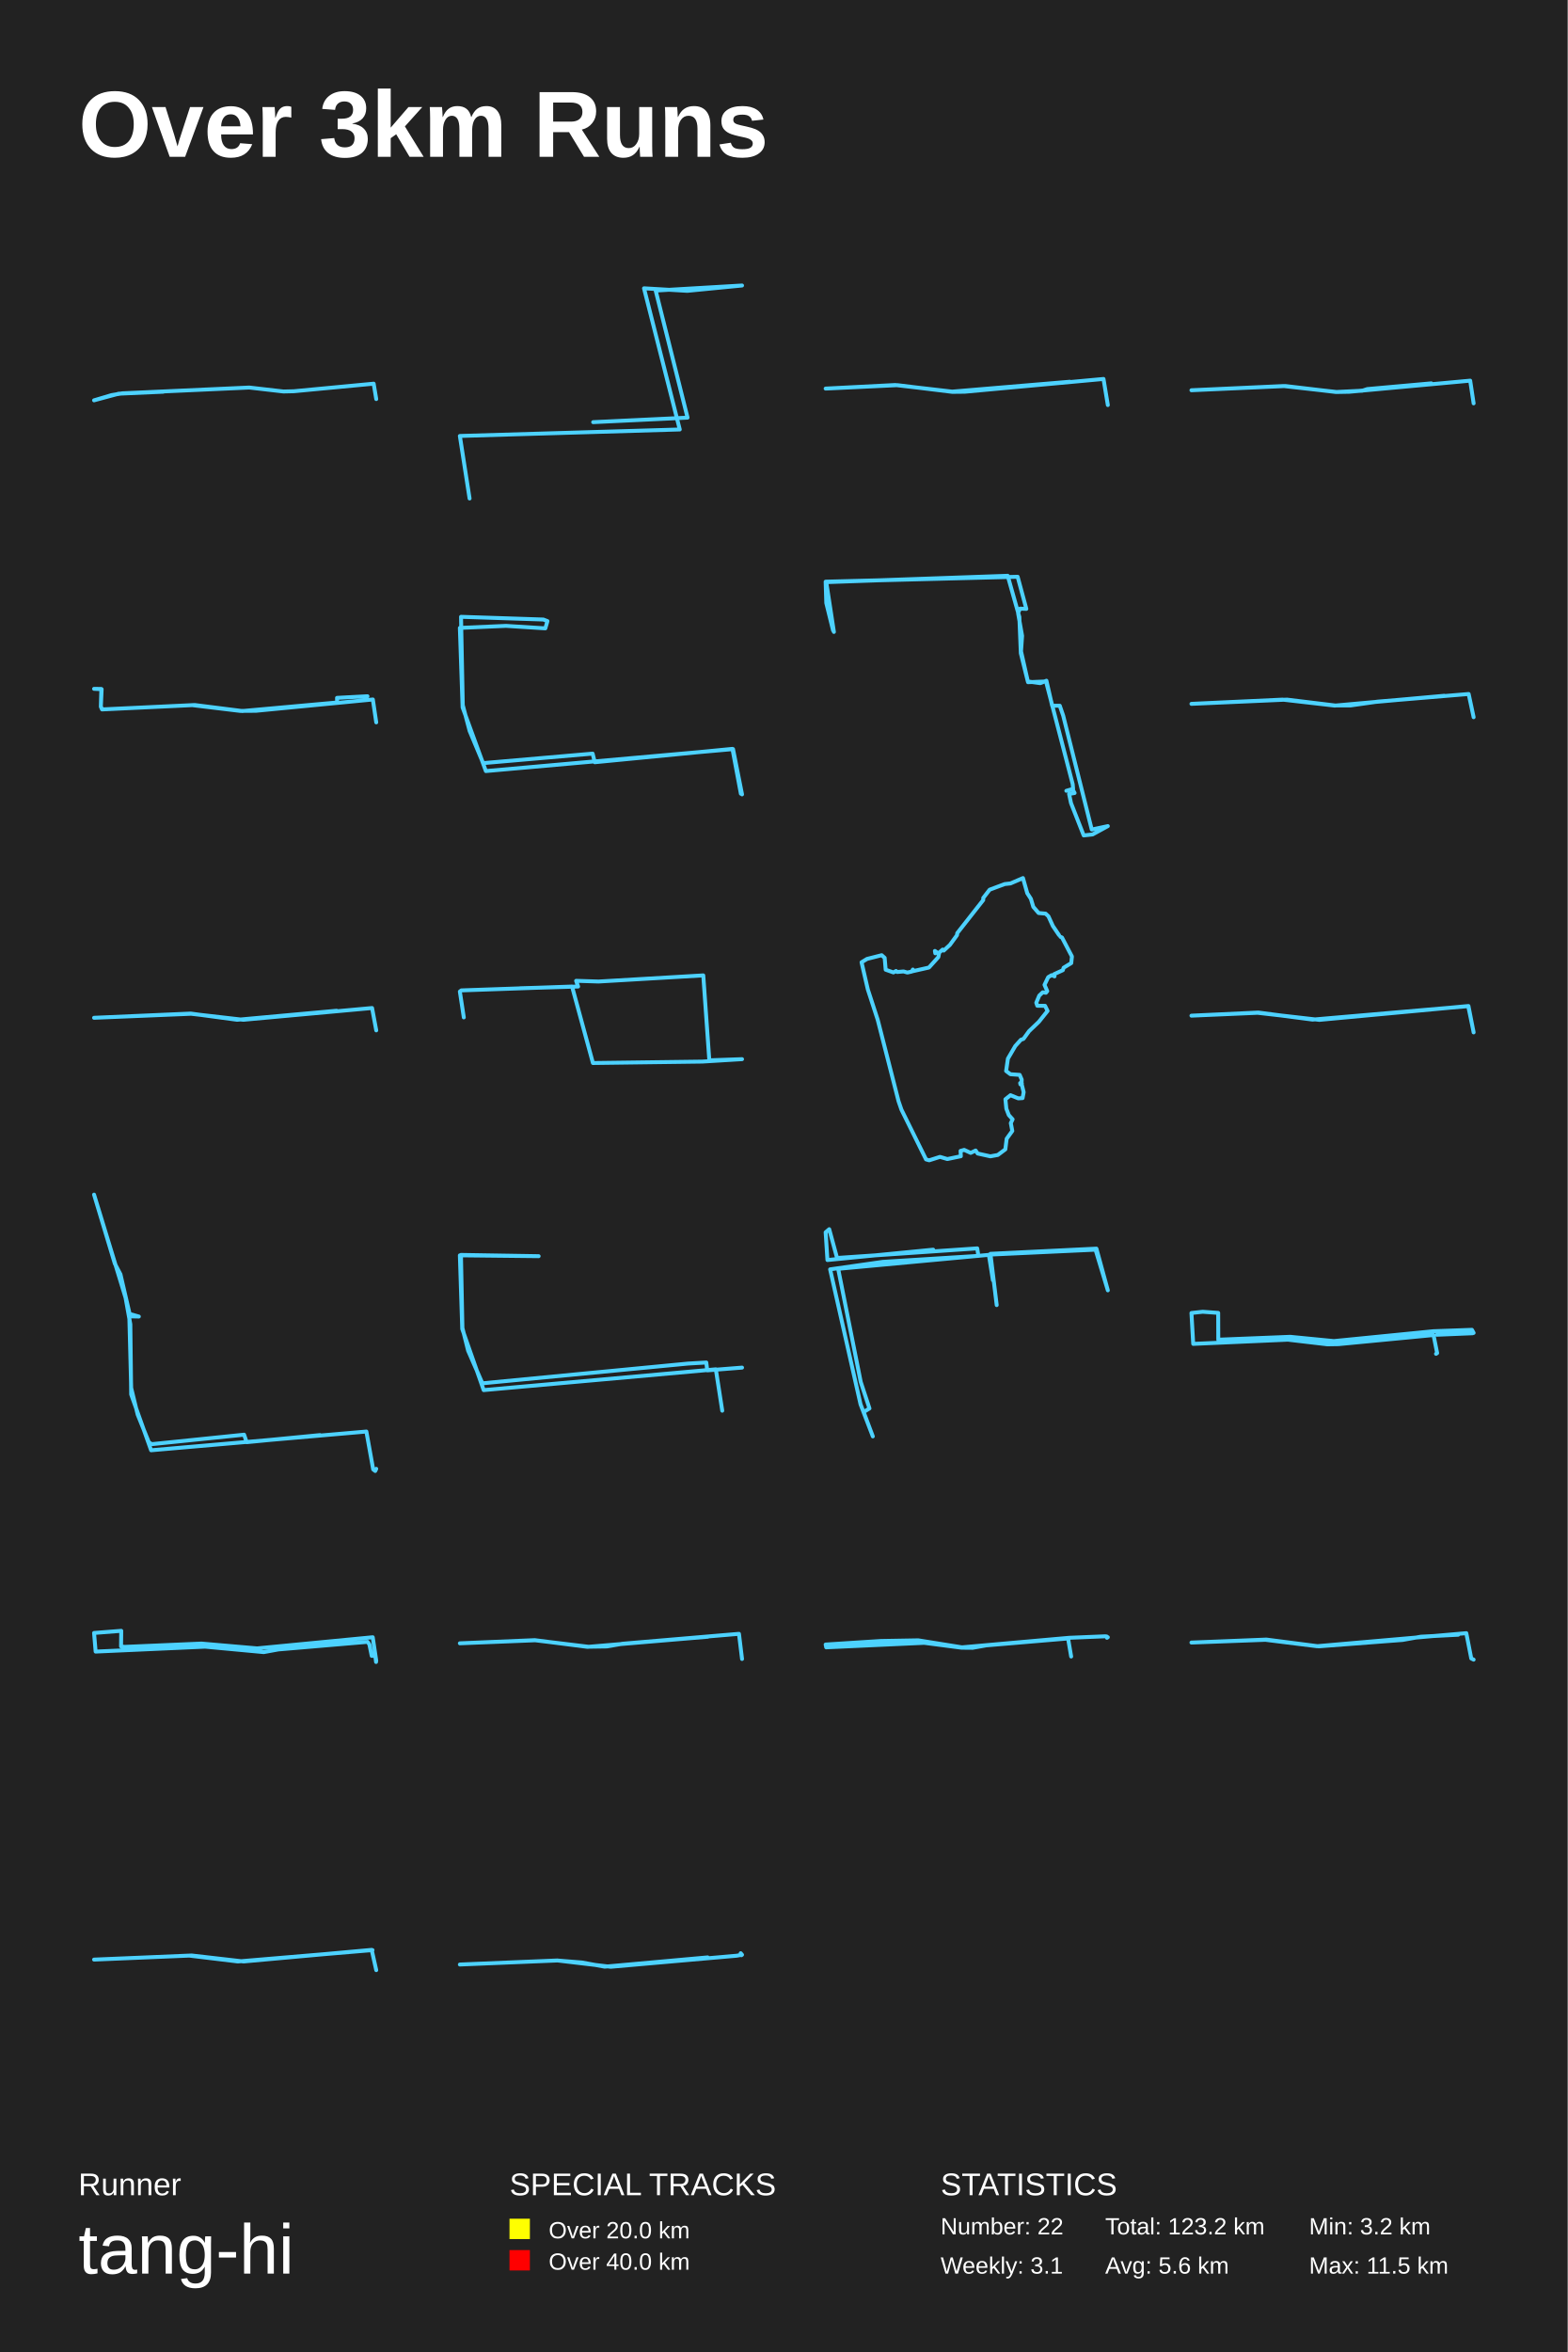
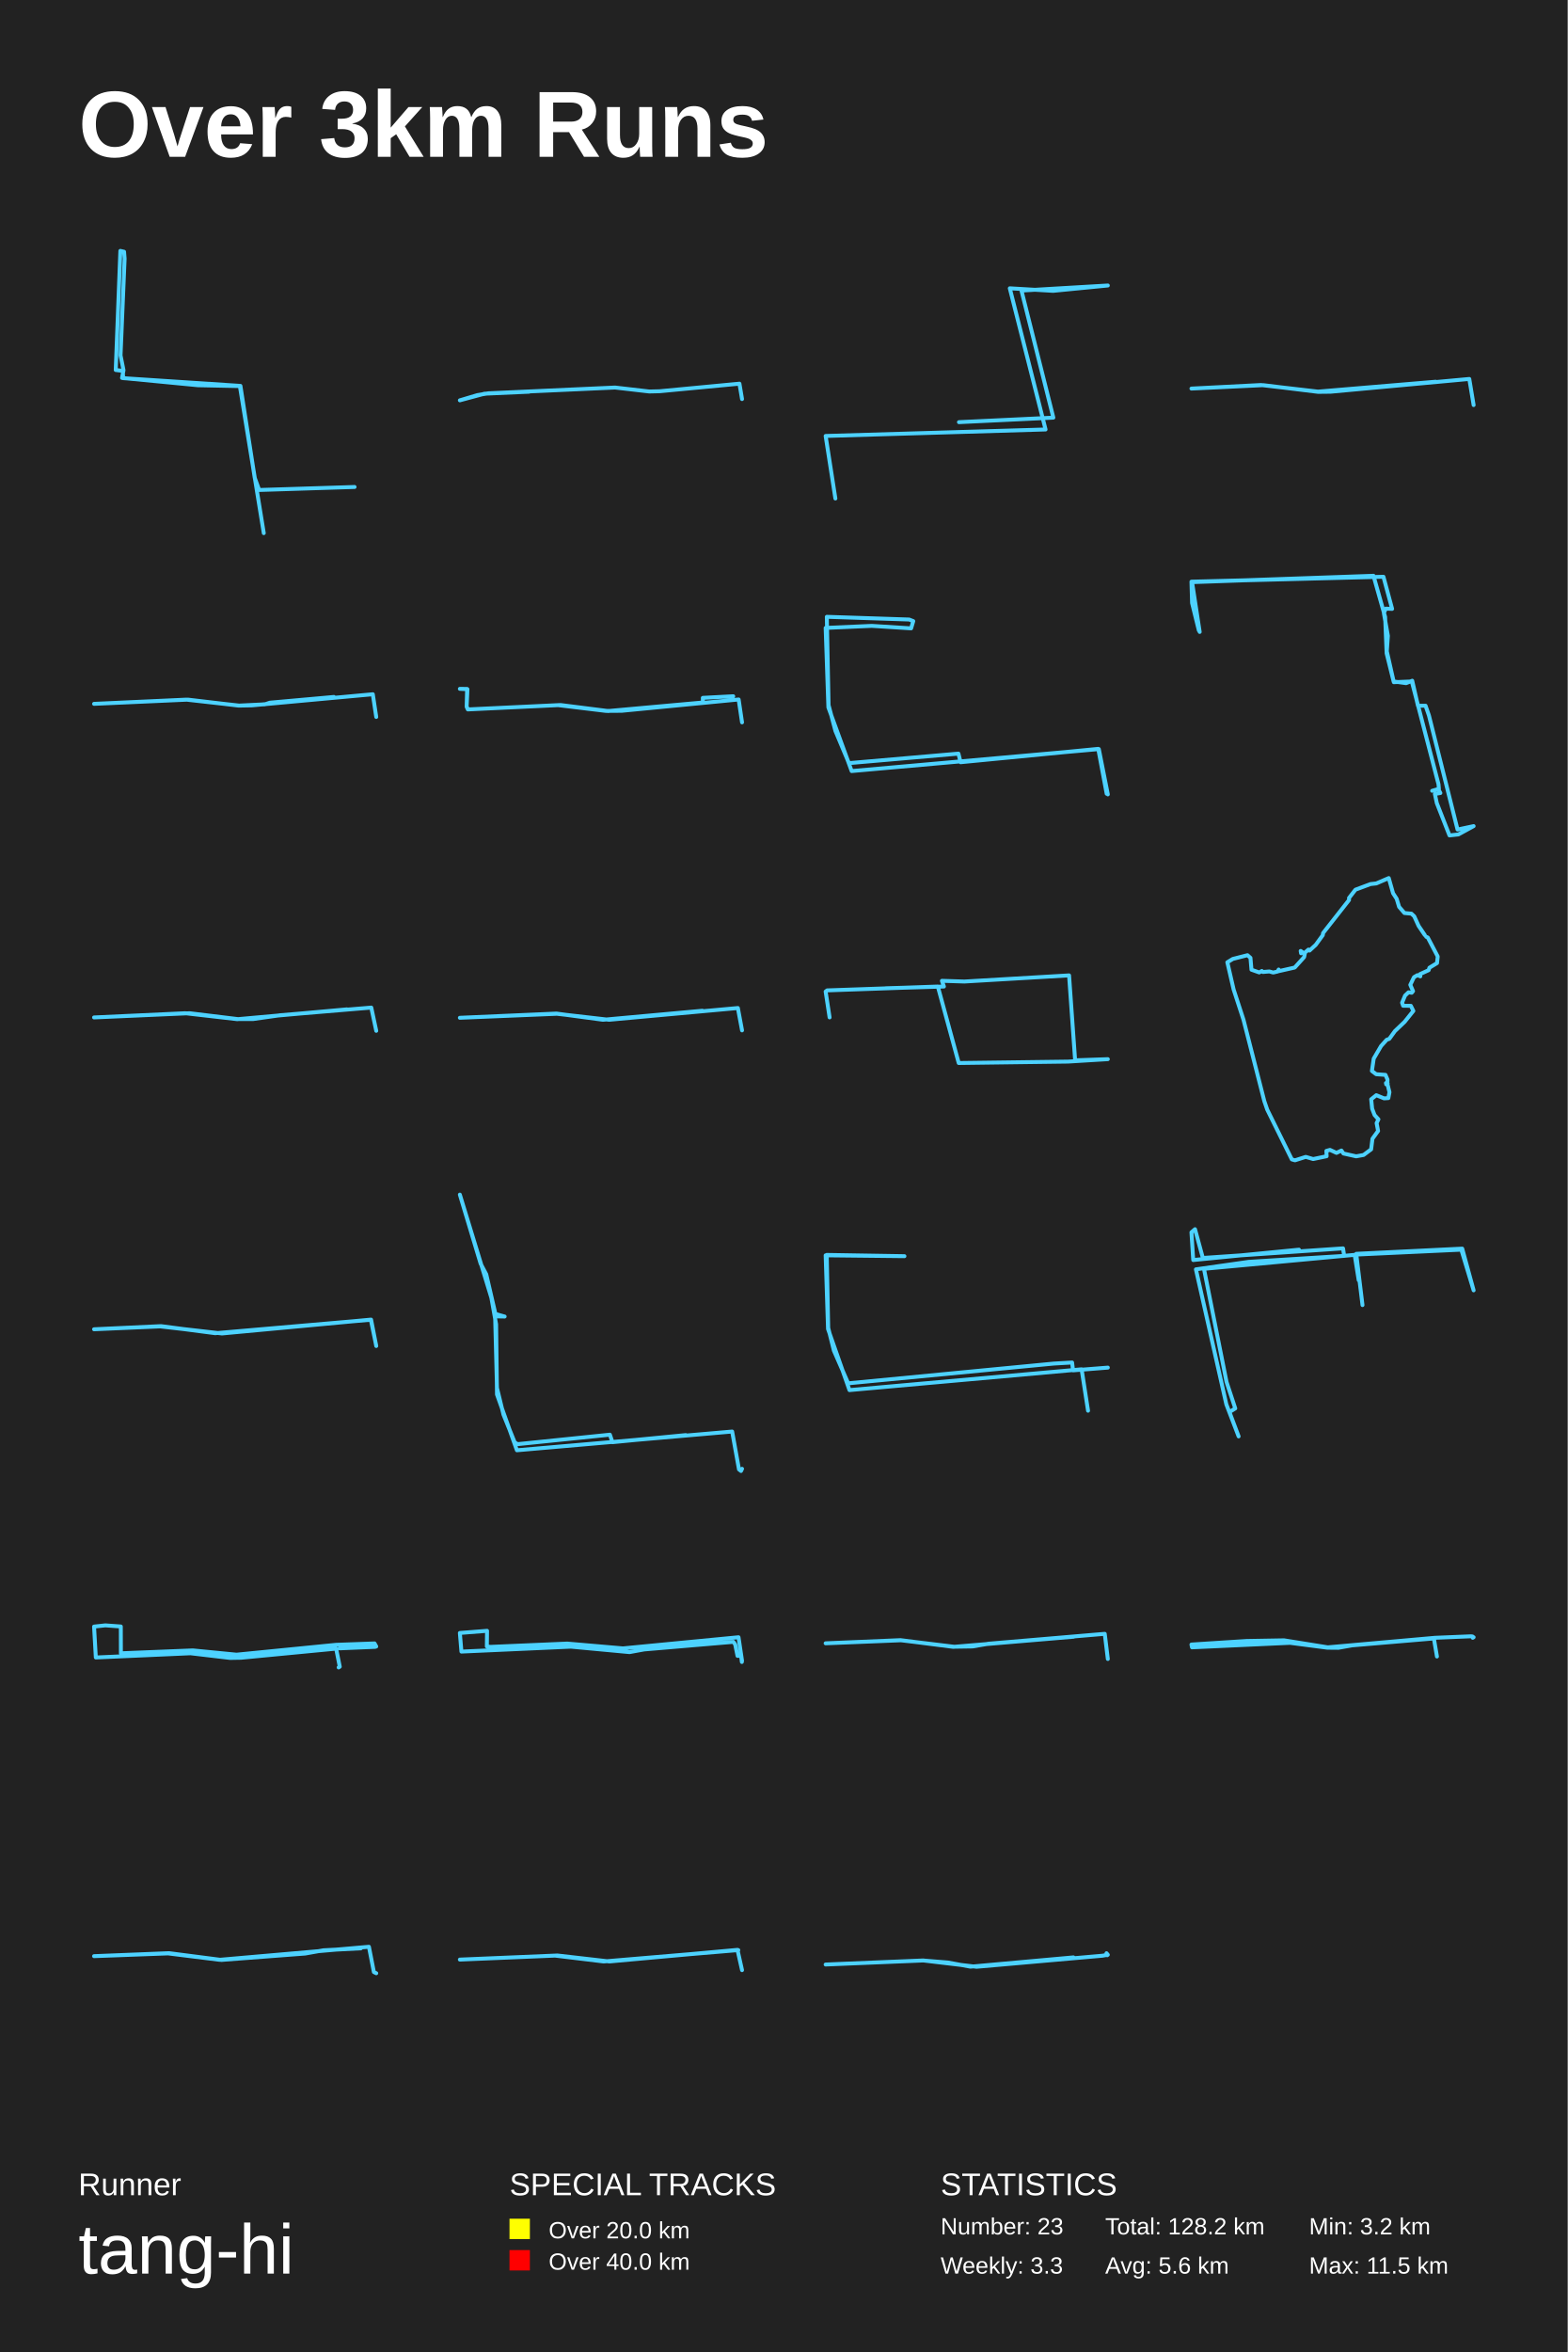
<svg xmlns="http://www.w3.org/2000/svg" baseProfile="full" height="300mm" version="1.1" viewBox="0,0,200,300" width="200mm">
  <defs />
  <rect fill="#222222" height="300" width="200" x="0" y="0" />
  <text fill="#FFFFFF" style="font-size:12px; font-family:Arial; font-weight:bold;" x="10" y="20">Over 3km Runs</text>
  <text fill="#FFFFFF" style="font-size:4px; font-family:Arial" x="10" y="280">Runner</text>
  <text fill="#FFFFFF" style="font-size:9px; font-family:Arial" x="10" y="290">tang-hi</text>
  <text fill="#FFFFFF" style="font-size:4px; font-family:Arial" x="65" y="280">SPECIAL TRACKS</text>
  <rect fill="yellow" height="2.6" width="2.6" x="65" y="283" />
  <text fill="#FFFFFF" style="font-size:3px; font-family:Arial" x="70" y="285.5">Over 20.0 km</text>
  <rect fill="red" height="2.6" width="2.6" x="65" y="287" />
  <text fill="#FFFFFF" style="font-size:3px; font-family:Arial" x="70" y="289.5">Over 40.0 km</text>
  <text fill="#FFFFFF" style="font-size:4px; font-family:Arial" x="120" y="280">STATISTICS</text>
-   <text fill="#FFFFFF" style="font-size:3px; font-family:Arial" x="120" y="285">Number: 22</text>
-   <text fill="#FFFFFF" style="font-size:3px; font-family:Arial" x="120" y="290">Weekly: 3.1</text>
-   <text fill="#FFFFFF" style="font-size:3px; font-family:Arial" x="141" y="285">Total: 123.2 km</text>
+   <text fill="#FFFFFF" style="font-size:3px; font-family:Arial" x="120" y="285">Number: 23</text>
+   <text fill="#FFFFFF" style="font-size:3px; font-family:Arial" x="120" y="290">Weekly: 3.3</text>
+   <text fill="#FFFFFF" style="font-size:3px; font-family:Arial" x="141" y="285">Total: 128.2 km</text>
  <text fill="#FFFFFF" style="font-size:3px; font-family:Arial" x="141" y="290">Avg: 5.6 km</text>
  <text fill="#FFFFFF" style="font-size:3px; font-family:Arial" x="167" y="285">Min: 3.2 km</text>
  <text fill="#FFFFFF" style="font-size:3px; font-family:Arial" x="167" y="290">Max: 11.5 km</text>
-   <polyline fill="none" points="48.0,50.901 47.67,48.938 37.478,49.904 36.165,49.935 31.8,49.431 15.626,50.166 14.226,50.398 12.0,51.062 15.139,50.217 20.826,49.965" stroke="#4DD2FF" stroke-linecap="round" stroke-linejoin="round" stroke-width="0.5" />
-   <polyline fill="none" points="59.908,63.585 58.667,55.607 86.722,54.78 82.16,36.774 87.684,37.098 94.667,36.415 83.649,37.062 87.715,53.271 75.674,53.846" stroke="#4DD2FF" stroke-linecap="round" stroke-linejoin="round" stroke-width="0.5" />
-   <polyline fill="none" points="141.333,51.664 140.782,48.336 123.087,49.966 121.49,49.983 114.493,49.126 105.333,49.563 114.203,49.109 121.475,49.95 136.485,48.689" stroke="#4DD2FF" stroke-linecap="round" stroke-linejoin="round" stroke-width="0.5" />
-   <polyline fill="none" points="188.0,51.448 187.562,48.552 172.146,49.97 170.535,50 163.755,49.239 152.0,49.776 163.987,49.239 170.432,50 173.796,49.836 174.427,49.627 182.599,48.895" stroke="#4DD2FF" stroke-linecap="round" stroke-linejoin="round" stroke-width="0.5" />
-   <polyline fill="none" points="48.0,92.138 47.567,89.219 32.648,90.663 30.636,90.678 24.526,89.941 13.018,90.486 12.866,90.147 12.929,87.877 12.0,87.862 12.967,87.907 12.866,90.133 13.057,90.486 24.844,89.926 30.917,90.693 43.01,89.602 42.997,89.012 46.88,88.806" stroke="#4DD2FF" stroke-linecap="round" stroke-linejoin="round" stroke-width="0.5" />
-   <polyline fill="none" points="94.667,101.325 93.519,95.547 61.985,98.35 59.016,90.231 58.667,80.09 64.554,79.83 69.569,80.148 69.843,79.224 69.319,79.021 58.816,78.675 59.041,89.942 59.914,93.236 61.635,97.338 75.606,96.125 75.881,97.223 93.444,95.518 94.517,101.239" stroke="#4DD2FF" stroke-linecap="round" stroke-linejoin="round" stroke-width="0.5" />
-   <polyline fill="none" points="106.279,80.415 105.414,76.912 105.333,74.192 129.828,73.566 130.936,77.663 130.126,77.632 129.882,78.195 130.396,81.103 130.261,83.073 131.152,87.014 133.447,86.92 136.85,100.023 136.904,100.617 136.04,100.868 136.823,100.649 137.093,101.149 136.391,101.274 136.634,102.431 138.255,106.559 139.389,106.434 141.333,105.371 139.281,105.808 135.635,91.267 135.203,90.016 134.231,90.016 133.501,86.826 132.718,87.139 131.125,86.92 130.234,83.324 130.045,78.695 128.559,73.441 105.414,74.254 106.387,80.603" stroke="#4DD2FF" stroke-linecap="round" stroke-linejoin="round" stroke-width="0.5" />
-   <polyline fill="none" points="188.0,91.481 187.367,88.519 175.763,89.491 172.274,89.985 170.336,89.985 164.198,89.237 152.0,89.776 163.617,89.237 170.271,90 184.266,88.743" stroke="#4DD2FF" stroke-linecap="round" stroke-linejoin="round" stroke-width="0.5" />
-   <polyline fill="none" points="48.0,131.426 47.468,128.574 31.044,130.075 24.38,129.309 12.0,129.82 24.328,129.279 30.253,130.075 42.944,128.919" stroke="#4DD2FF" stroke-linecap="round" stroke-linejoin="round" stroke-width="0.5" />
-   <polyline fill="none" points="59.171,129.772 58.667,126.471 58.856,126.325 72.982,125.833 75.643,135.589 89.596,135.407 94.667,135.097 90.493,135.243 89.722,124.411 76.367,125.195 73.501,125.104 73.753,125.833 66.352,126.052" stroke="#4DD2FF" stroke-linecap="round" stroke-linejoin="round" stroke-width="0.5" />
-   <polyline fill="none" points="135.104,119.268 134.314,118.099 133.755,116.872 133.395,116.537 132.505,116.456 131.825,115.669 131.515,114.639 131.056,113.933 130.506,112.0 128.916,112.683 128.177,112.764 126.257,113.481 125.438,114.535 125.438,114.801 122.119,119.025 122.099,119.268 121.189,120.518 120.399,121.247 120.259,121.12 119.7,121.606 119.33,121.386 119.32,121.594 119.27,121.293 119.79,121.664 119.71,122.08 118.51,123.411 116.461,123.874 116.461,123.666 116.321,123.92 115.761,124.048 115.271,123.909 114.451,123.978 114.312,123.851 113.982,124.036 112.992,123.689 112.862,122.173 112.482,121.837 110.613,122.312 109.913,122.74 110.713,126.2 111.972,130.065 114.631,140.456 115.001,141.532 118.14,147.884 118.54,148.0 119.92,147.56 120.859,147.838 122.579,147.479 122.549,146.797 123.008,146.669 123.838,147.051 124.468,146.75 124.728,147.132 126.347,147.491 127.297,147.317 128.257,146.6 128.427,145.246 129.146,144.251 128.956,143.256 129.186,142.77 128.696,142.226 128.387,141.416 128.267,140.213 128.916,139.692 129.906,140.097 130.456,140.063 130.596,139.311 130.366,138.385 130.176,138.304 130.366,138.211 130.146,138.142 130.326,138.246 130.346,137.702 130.086,137.101 128.906,137.02 128.357,136.603 128.586,135.029 129.526,133.421 130.246,132.622 130.576,132.507 131.286,131.523 132.535,130.331 133.645,128.943 133.325,128.295 132.335,128.283 132.205,127.901 132.585,126.987 133.025,126.57 133.435,126.628 133.605,126.42 133.255,125.621 133.725,124.638 134.164,124.383 134.534,124.534 134.484,124.256 135.594,123.747 135.694,123.434 136.664,122.844 136.754,121.999 135.484,119.581 135.284,119.488" stroke="#4DD2FF" stroke-linecap="round" stroke-linejoin="round" stroke-width="0.5" />
-   <polyline fill="none" points="188.0,131.684 187.341,128.316 168.321,130.087 160.438,129.184 152.0,129.549 160.543,129.15 167.452,130.052 187.311,128.334 187.985,131.579" stroke="#4DD2FF" stroke-linecap="round" stroke-linejoin="round" stroke-width="0.5" />
-   <polyline fill="none" points="48.0,187.348 47.87,187.625 47.609,187.424 46.74,182.593 19.278,184.983 16.736,177.863 16.628,168.906 16.019,165.535 12.0,152.375 14.651,161.182 15.368,162.54 16.541,167.598 17.714,167.925 16.497,167.9 16.736,177.033 17.562,180.429 18.996,183.977 19.365,184.203 31.141,182.996 31.467,183.952 40.83,183.046" stroke="#4DD2FF" stroke-linecap="round" stroke-linejoin="round" stroke-width="0.5" />
-   <polyline fill="none" points="92.142,179.935 91.324,174.656 61.706,177.309 58.971,169.513 58.667,160.119 68.719,160.227 58.807,160.065 58.994,169.378 59.719,172.274 61.542,176.443 87.771,173.925 90.108,173.79 90.225,174.792 94.667,174.44" stroke="#4DD2FF" stroke-linecap="round" stroke-linejoin="round" stroke-width="0.5" />
-   <polyline fill="none" points="127.156,166.466 126.357,159.925 139.878,159.264 141.333,164.583 139.764,159.397 126.3,160.024 126.671,163.295 126.157,160.057 106.931,161.841 109.812,176.276 110.924,179.646 110.183,180.108 111.352,183.213 109.783,179.117 105.904,161.907 112.636,160.949 124.817,160.189 124.674,159.231 106.788,160.454 105.79,156.787 105.333,157.183 105.562,160.718 119.054,159.397" stroke="#4DD2FF" stroke-linecap="round" stroke-linejoin="round" stroke-width="0.5" />
-   <polyline fill="none" points="183.203,172.683 183.346,172.588 182.885,170.285 170.759,171.448 169.354,171.472 164.301,170.878 152.226,171.413 152.0,167.472 153.435,167.317 155.413,167.46 155.424,170.878 164.598,170.51 170.174,171.056 182.864,169.798 187.785,169.62 188.0,170.012 187.856,170.059 183.315,170.249" stroke="#4DD2FF" stroke-linecap="round" stroke-linejoin="round" stroke-width="0.5" />
-   <polyline fill="none" points="47.976,211.987 47.882,211.209 47.422,211.209 47.127,209.747 46.891,209.419 35.509,210.389 33.645,210.731 26.166,210.034 12.201,210.662 12.0,208.286 15.468,208.013 15.444,210.007 15.904,210.061 25.706,209.638 32.807,210.253 47.552,208.832 48.0,211.837" stroke="#4DD2FF" stroke-linecap="round" stroke-linejoin="round" stroke-width="0.5" />
-   <polyline fill="none" points="94.667,211.604 94.275,208.396 79.452,209.656 77.392,210.008 75.042,210.042 68.269,209.219 58.667,209.605 68.225,209.202 74.955,210.059 90.315,208.765" stroke="#4DD2FF" stroke-linecap="round" stroke-linejoin="round" stroke-width="0.5" />
-   <polyline fill="none" points="136.654,211.289 136.263,208.986 125.822,209.869 124.081,210.179 122.679,210.167 117.907,209.546 105.405,210.119 105.333,209.761 112.373,209.308 117.144,209.224 122.72,210.119 136.397,208.902 141.004,208.711 141.189,208.735 141.22,208.902 141.333,208.83" stroke="#4DD2FF" stroke-linecap="round" stroke-linejoin="round" stroke-width="0.5" />
-   <polyline fill="none" points="186.033,208.512 181.265,208.761 178.939,209.177 168.255,209.992 161.564,209.127 152.0,209.509 161.434,209.16 167.997,209.975 187.067,208.312 187.698,211.538 188.0,211.688" stroke="#4DD2FF" stroke-linecap="round" stroke-linejoin="round" stroke-width="0.5" />
-   <polyline fill="none" points="48.0,251.293 47.419,248.707 31.085,250.187 24.448,249.424 12.0,249.948 24.138,249.439 30.336,250.187 47.522,248.736" stroke="#4DD2FF" stroke-linecap="round" stroke-linejoin="round" stroke-width="0.5" />
-   <polyline fill="none" points="94.588,249.393 94.496,249.135 94.667,249.332 93.972,249.454 77.924,250.865 71.125,250.061 58.667,250.576 71.06,250.061 74.243,250.319 77.138,250.85 90.278,249.666" stroke="#4DD2FF" stroke-linecap="round" stroke-linejoin="round" stroke-width="0.5" />
+   <polyline fill="none" points="33.652,68.0 30.603,49.248 25.237,49.138 15.568,48.207 15.757,47.222 15.379,45.333 15.899,32.986 15.828,32.11 15.355,32.0 14.764,47.195 15.663,47.304 15.71,48.235 30.674,49.22 32.494,60.937 33.061,62.498 45.236,62.114" stroke="#4DD2FF" stroke-linecap="round" stroke-linejoin="round" stroke-width="0.5" />
+   <polyline fill="none" points="94.667,50.901 94.336,48.938 84.145,49.904 82.832,49.935 78.467,49.431 62.293,50.166 60.893,50.398 58.667,51.062 61.806,50.217 67.493,49.965" stroke="#4DD2FF" stroke-linecap="round" stroke-linejoin="round" stroke-width="0.5" />
+   <polyline fill="none" points="106.575,63.585 105.333,55.607 133.389,54.78 128.826,36.774 134.351,37.098 141.333,36.415 130.316,37.062 134.382,53.271 122.34,53.846" stroke="#4DD2FF" stroke-linecap="round" stroke-linejoin="round" stroke-width="0.5" />
+   <polyline fill="none" points="188.0,51.664 187.448,48.336 169.753,49.966 168.156,49.983 161.16,49.126 152.0,49.563 160.869,49.109 168.142,49.95 183.152,48.689" stroke="#4DD2FF" stroke-linecap="round" stroke-linejoin="round" stroke-width="0.5" />
+   <polyline fill="none" points="48.0,91.448 47.562,88.552 32.146,89.97 30.535,90 23.755,89.239 12.0,89.776 23.987,89.239 30.432,90 33.796,89.836 34.427,89.627 42.599,88.895" stroke="#4DD2FF" stroke-linecap="round" stroke-linejoin="round" stroke-width="0.5" />
+   <polyline fill="none" points="94.667,92.138 94.234,89.219 79.314,90.663 77.303,90.678 71.193,89.941 59.685,90.486 59.532,90.147 59.596,87.877 58.667,87.862 59.634,87.907 59.532,90.133 59.723,90.486 71.511,89.926 77.583,90.693 89.677,89.602 89.664,89.012 93.546,88.806" stroke="#4DD2FF" stroke-linecap="round" stroke-linejoin="round" stroke-width="0.5" />
+   <polyline fill="none" points="141.333,101.325 140.186,95.547 108.651,98.35 105.683,90.231 105.333,80.09 111.221,79.83 116.236,80.148 116.51,79.224 115.986,79.021 105.483,78.675 105.708,89.942 106.581,93.236 108.302,97.338 122.273,96.125 122.547,97.223 140.111,95.518 141.184,101.239" stroke="#4DD2FF" stroke-linecap="round" stroke-linejoin="round" stroke-width="0.5" />
+   <polyline fill="none" points="152.945,80.415 152.081,76.912 152.0,74.192 176.495,73.566 177.602,77.663 176.792,77.632 176.549,78.195 177.062,81.103 176.927,83.073 177.818,87.014 180.114,86.92 183.517,100.023 183.571,100.617 182.707,100.868 183.49,100.649 183.76,101.149 183.058,101.274 183.301,102.431 184.921,106.559 186.056,106.434 188.0,105.371 185.947,105.808 182.302,91.267 181.869,90.016 180.897,90.016 180.168,86.826 179.385,87.139 177.791,86.92 176.9,83.324 176.711,78.695 175.226,73.441 152.081,74.254 153.053,80.603" stroke="#4DD2FF" stroke-linecap="round" stroke-linejoin="round" stroke-width="0.5" />
+   <polyline fill="none" points="48.0,131.481 47.367,128.519 35.763,129.491 32.274,129.985 30.336,129.985 24.198,129.237 12.0,129.776 23.617,129.237 30.271,130 44.266,128.743" stroke="#4DD2FF" stroke-linecap="round" stroke-linejoin="round" stroke-width="0.5" />
+   <polyline fill="none" points="94.667,131.426 94.135,128.574 77.71,130.075 71.047,129.309 58.667,129.82 70.995,129.279 76.919,130.075 89.611,128.919" stroke="#4DD2FF" stroke-linecap="round" stroke-linejoin="round" stroke-width="0.5" />
+   <polyline fill="none" points="105.837,129.772 105.333,126.471 105.522,126.325 119.648,125.833 122.31,135.589 136.262,135.407 141.333,135.097 137.16,135.243 136.388,124.411 123.034,125.195 120.168,125.104 120.42,125.833 113.018,126.052" stroke="#4DD2FF" stroke-linecap="round" stroke-linejoin="round" stroke-width="0.5" />
+   <polyline fill="none" points="181.771,119.268 180.981,118.099 180.421,116.872 180.061,116.537 179.172,116.456 178.492,115.669 178.182,114.639 177.722,113.933 177.172,112.0 175.583,112.683 174.843,112.764 172.924,113.481 172.104,114.535 172.104,114.801 168.785,119.025 168.765,119.268 167.856,120.518 167.066,121.247 166.926,121.12 166.366,121.606 165.996,121.386 165.986,121.594 165.936,121.293 166.456,121.664 166.376,122.08 165.177,123.411 163.127,123.874 163.127,123.666 162.987,123.92 162.428,124.048 161.938,123.909 161.118,123.978 160.978,123.851 160.648,124.036 159.659,123.689 159.529,122.173 159.149,121.837 157.28,122.312 156.58,122.74 157.379,126.2 158.639,130.065 161.298,140.456 161.668,141.532 164.807,147.884 165.207,148.0 166.586,147.56 167.526,147.838 169.245,147.479 169.215,146.797 169.675,146.669 170.505,147.051 171.135,146.75 171.395,147.132 173.014,147.491 173.964,147.317 174.923,146.6 175.093,145.246 175.813,144.251 175.623,143.256 175.853,142.77 175.363,142.226 175.053,141.416 174.933,140.213 175.583,139.692 176.573,140.097 177.122,140.063 177.262,139.311 177.033,138.385 176.843,138.304 177.033,138.211 176.813,138.142 176.993,138.246 177.013,137.702 176.753,137.101 175.573,137.02 175.023,136.603 175.253,135.029 176.193,133.421 176.913,132.622 177.242,132.507 177.952,131.523 179.202,130.331 180.311,128.943 179.991,128.295 179.002,128.283 178.872,127.901 179.252,126.987 179.692,126.57 180.101,126.628 180.271,126.42 179.921,125.621 180.391,124.638 180.831,124.383 181.201,124.534 181.151,124.256 182.261,123.747 182.361,123.434 183.33,122.844 183.42,121.999 182.151,119.581 181.951,119.488" stroke="#4DD2FF" stroke-linecap="round" stroke-linejoin="round" stroke-width="0.5" />
+   <polyline fill="none" points="48.0,171.684 47.341,168.316 28.321,170.087 20.438,169.184 12.0,169.549 20.543,169.15 27.452,170.052 47.311,168.334 47.985,171.579" stroke="#4DD2FF" stroke-linecap="round" stroke-linejoin="round" stroke-width="0.5" />
+   <polyline fill="none" points="94.667,187.348 94.536,187.625 94.276,187.424 93.407,182.593 65.945,184.983 63.403,177.863 63.294,168.906 62.686,165.535 58.667,152.375 61.317,161.182 62.034,162.54 63.207,167.598 64.381,167.925 63.164,167.9 63.403,177.033 64.229,180.429 65.662,183.977 66.032,184.203 77.807,182.996 78.133,183.952 87.497,183.046" stroke="#4DD2FF" stroke-linecap="round" stroke-linejoin="round" stroke-width="0.5" />
+   <polyline fill="none" points="138.809,179.935 137.99,174.656 108.372,177.309 105.637,169.513 105.333,160.119 115.385,160.227 105.474,160.065 105.661,169.378 106.385,172.274 108.209,176.443 134.437,173.925 136.775,173.79 136.892,174.792 141.333,174.44" stroke="#4DD2FF" stroke-linecap="round" stroke-linejoin="round" stroke-width="0.5" />
+   <polyline fill="none" points="173.823,166.466 173.024,159.925 186.545,159.264 188.0,164.583 186.431,159.397 172.967,160.024 173.338,163.295 172.824,160.057 153.597,161.841 156.479,176.276 157.591,179.646 156.849,180.108 158.019,183.213 156.45,179.117 152.571,161.907 159.303,160.949 171.483,160.189 171.341,159.231 153.455,160.454 152.456,156.787 152.0,157.183 152.228,160.718 165.721,159.397" stroke="#4DD2FF" stroke-linecap="round" stroke-linejoin="round" stroke-width="0.5" />
+   <polyline fill="none" points="43.203,212.683 43.346,212.588 42.885,210.285 30.759,211.448 29.354,211.472 24.301,210.878 12.226,211.413 12.0,207.472 13.435,207.317 15.413,207.46 15.424,210.878 24.598,210.51 30.174,211.056 42.864,209.798 47.785,209.62 48.0,210.012 47.856,210.059 43.315,210.249" stroke="#4DD2FF" stroke-linecap="round" stroke-linejoin="round" stroke-width="0.5" />
+   <polyline fill="none" points="94.643,211.987 94.549,211.209 94.089,211.209 93.794,209.747 93.558,209.419 82.175,210.389 80.311,210.731 72.833,210.034 58.867,210.662 58.667,208.286 62.135,208.013 62.111,210.007 62.571,210.061 72.373,209.638 79.474,210.253 94.218,208.832 94.667,211.837" stroke="#4DD2FF" stroke-linecap="round" stroke-linejoin="round" stroke-width="0.5" />
+   <polyline fill="none" points="141.333,211.604 140.942,208.396 126.118,209.656 124.059,210.008 121.709,210.042 114.935,209.219 105.333,209.605 114.892,209.202 121.622,210.059 136.982,208.765" stroke="#4DD2FF" stroke-linecap="round" stroke-linejoin="round" stroke-width="0.5" />
+   <polyline fill="none" points="183.321,211.289 182.929,208.986 172.489,209.869 170.747,210.179 169.346,210.167 164.574,209.546 152.072,210.119 152.0,209.761 159.039,209.308 163.811,209.224 169.387,210.119 183.063,208.902 187.67,208.711 187.856,208.735 187.887,208.902 188.0,208.83" stroke="#4DD2FF" stroke-linecap="round" stroke-linejoin="round" stroke-width="0.5" />
+   <polyline fill="none" points="46.033,248.512 41.265,248.761 38.939,249.177 28.255,249.992 21.564,249.127 12.0,249.509 21.434,249.16 27.997,249.975 47.067,248.312 47.698,251.538 48.0,251.688" stroke="#4DD2FF" stroke-linecap="round" stroke-linejoin="round" stroke-width="0.5" />
+   <polyline fill="none" points="94.667,251.293 94.086,248.707 77.751,250.187 71.114,249.424 58.667,249.948 70.804,249.439 77.002,250.187 94.189,248.736" stroke="#4DD2FF" stroke-linecap="round" stroke-linejoin="round" stroke-width="0.5" />
+   <polyline fill="none" points="141.255,249.393 141.163,249.135 141.333,249.332 140.639,249.454 124.591,250.865 117.792,250.061 105.333,250.576 117.726,250.061 120.91,250.319 123.805,250.85 136.945,249.666" stroke="#4DD2FF" stroke-linecap="round" stroke-linejoin="round" stroke-width="0.5" />
</svg>
